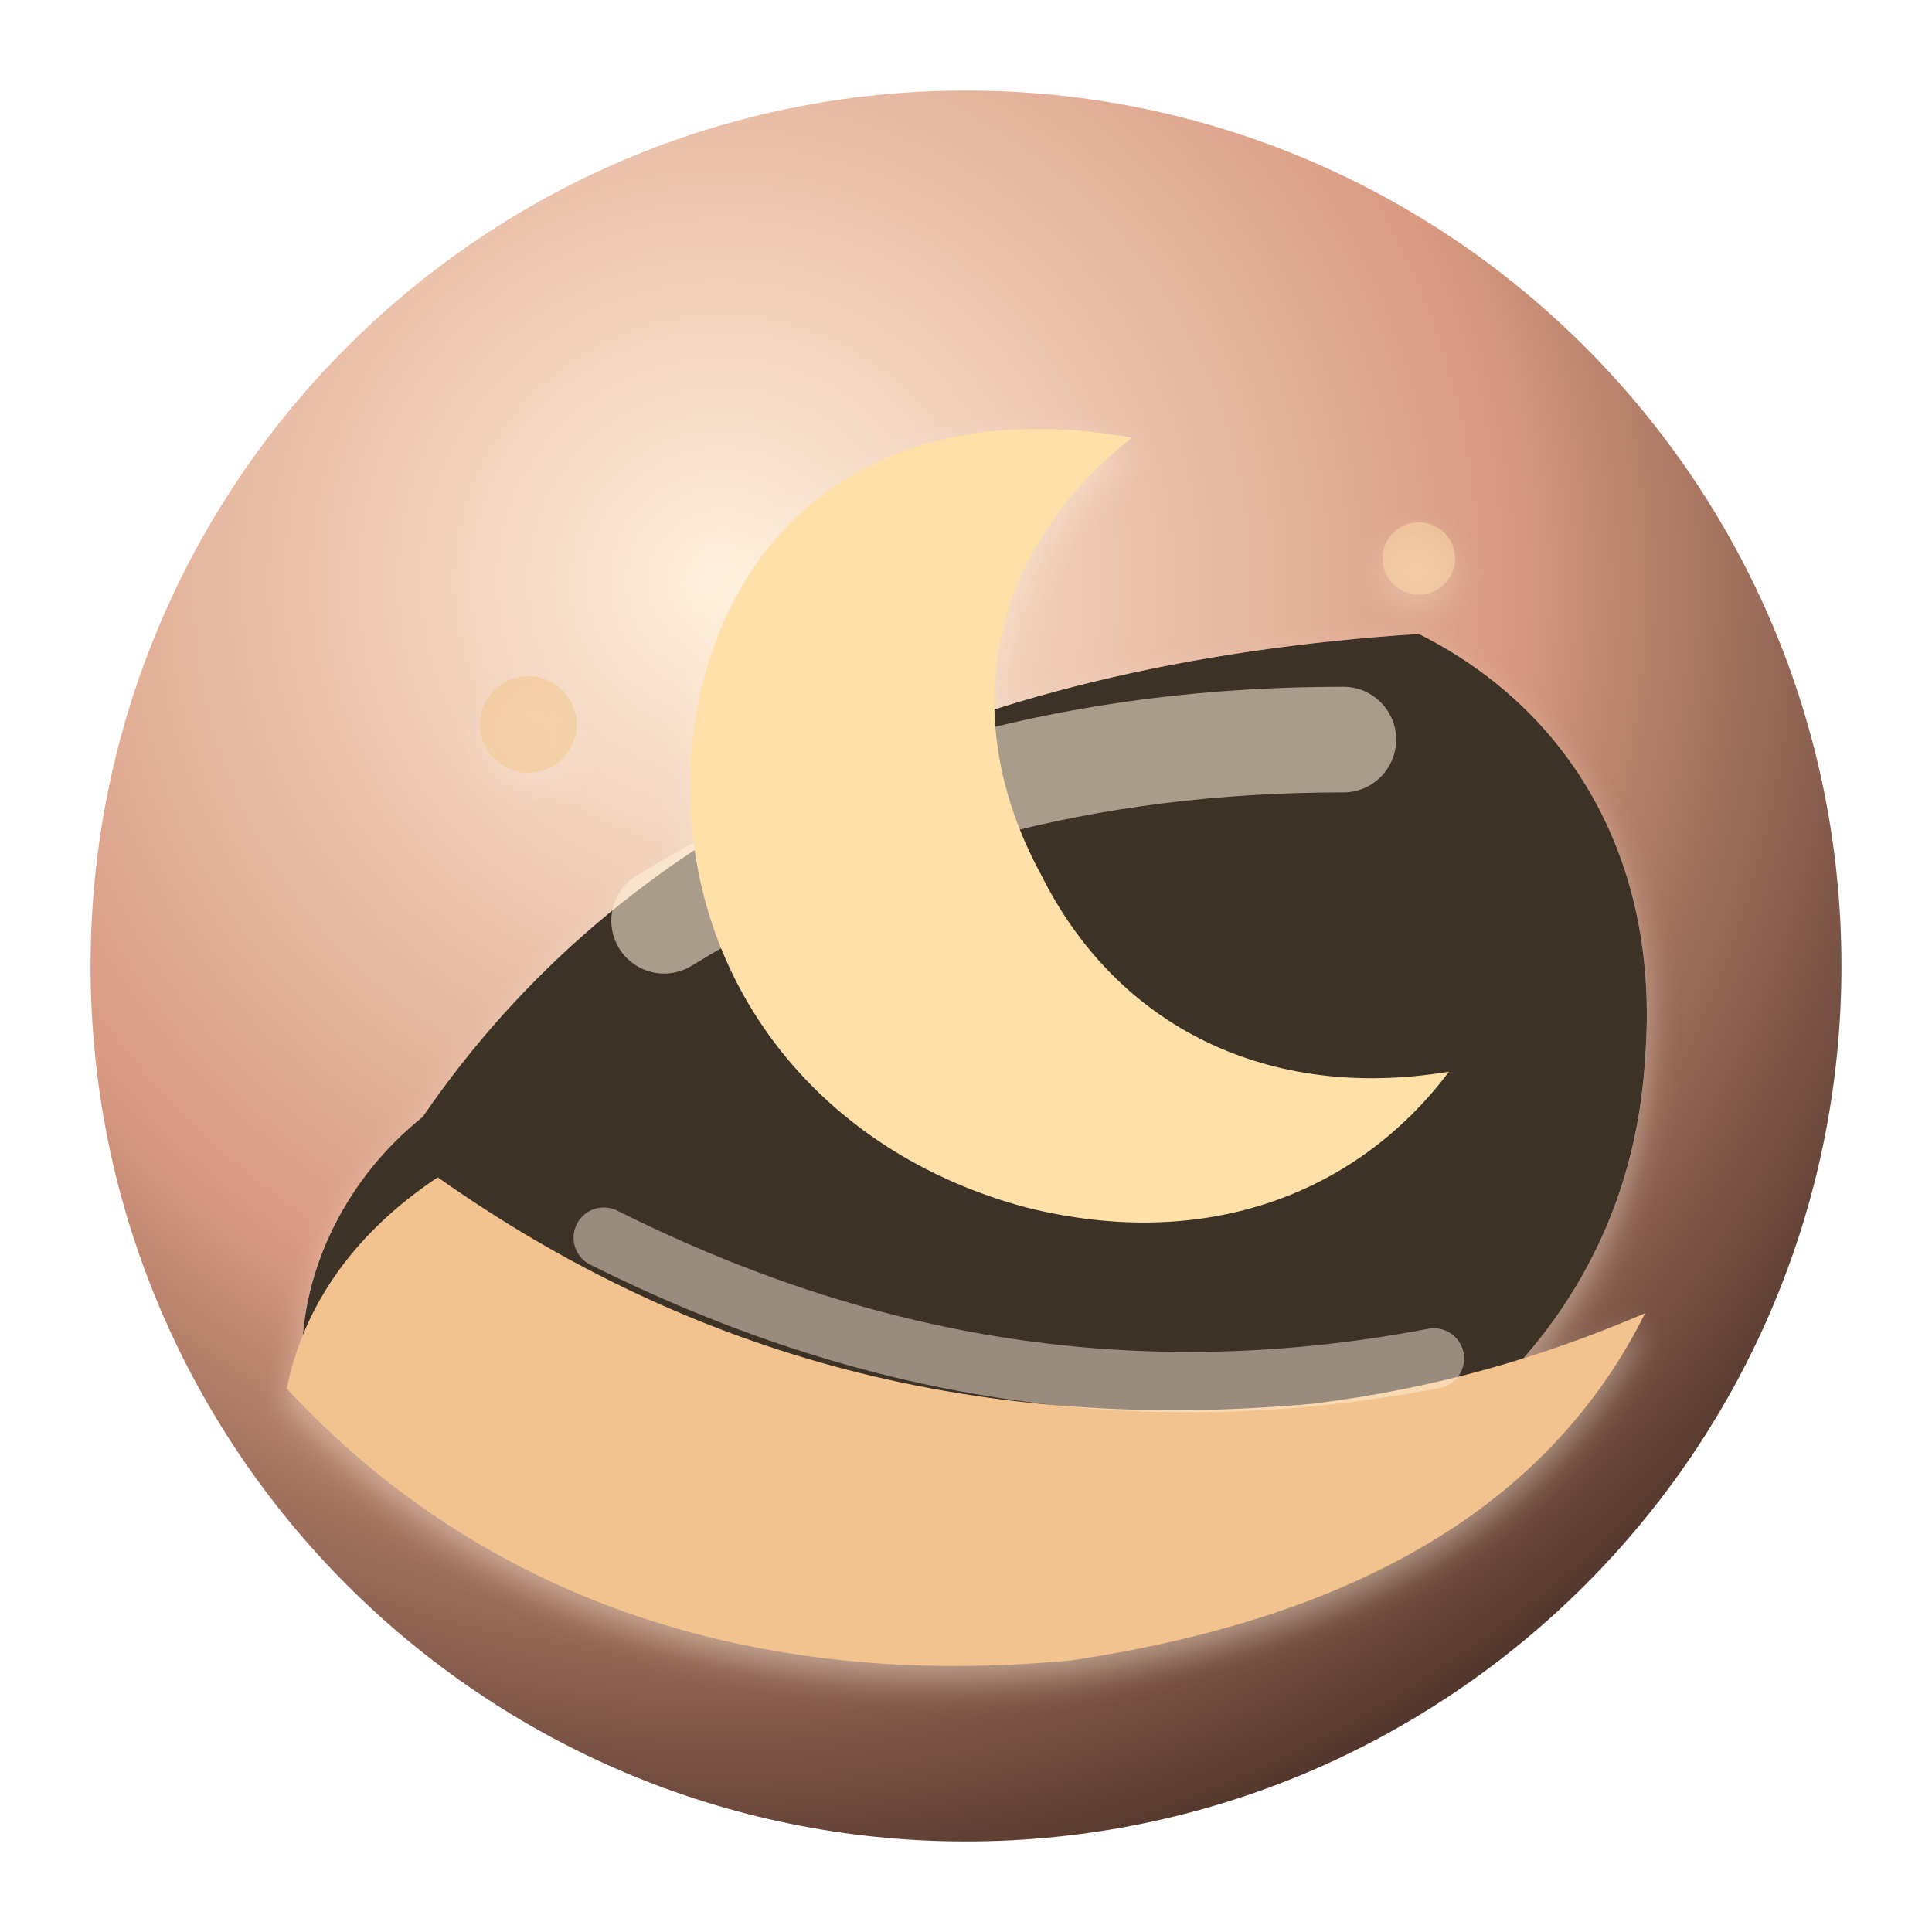
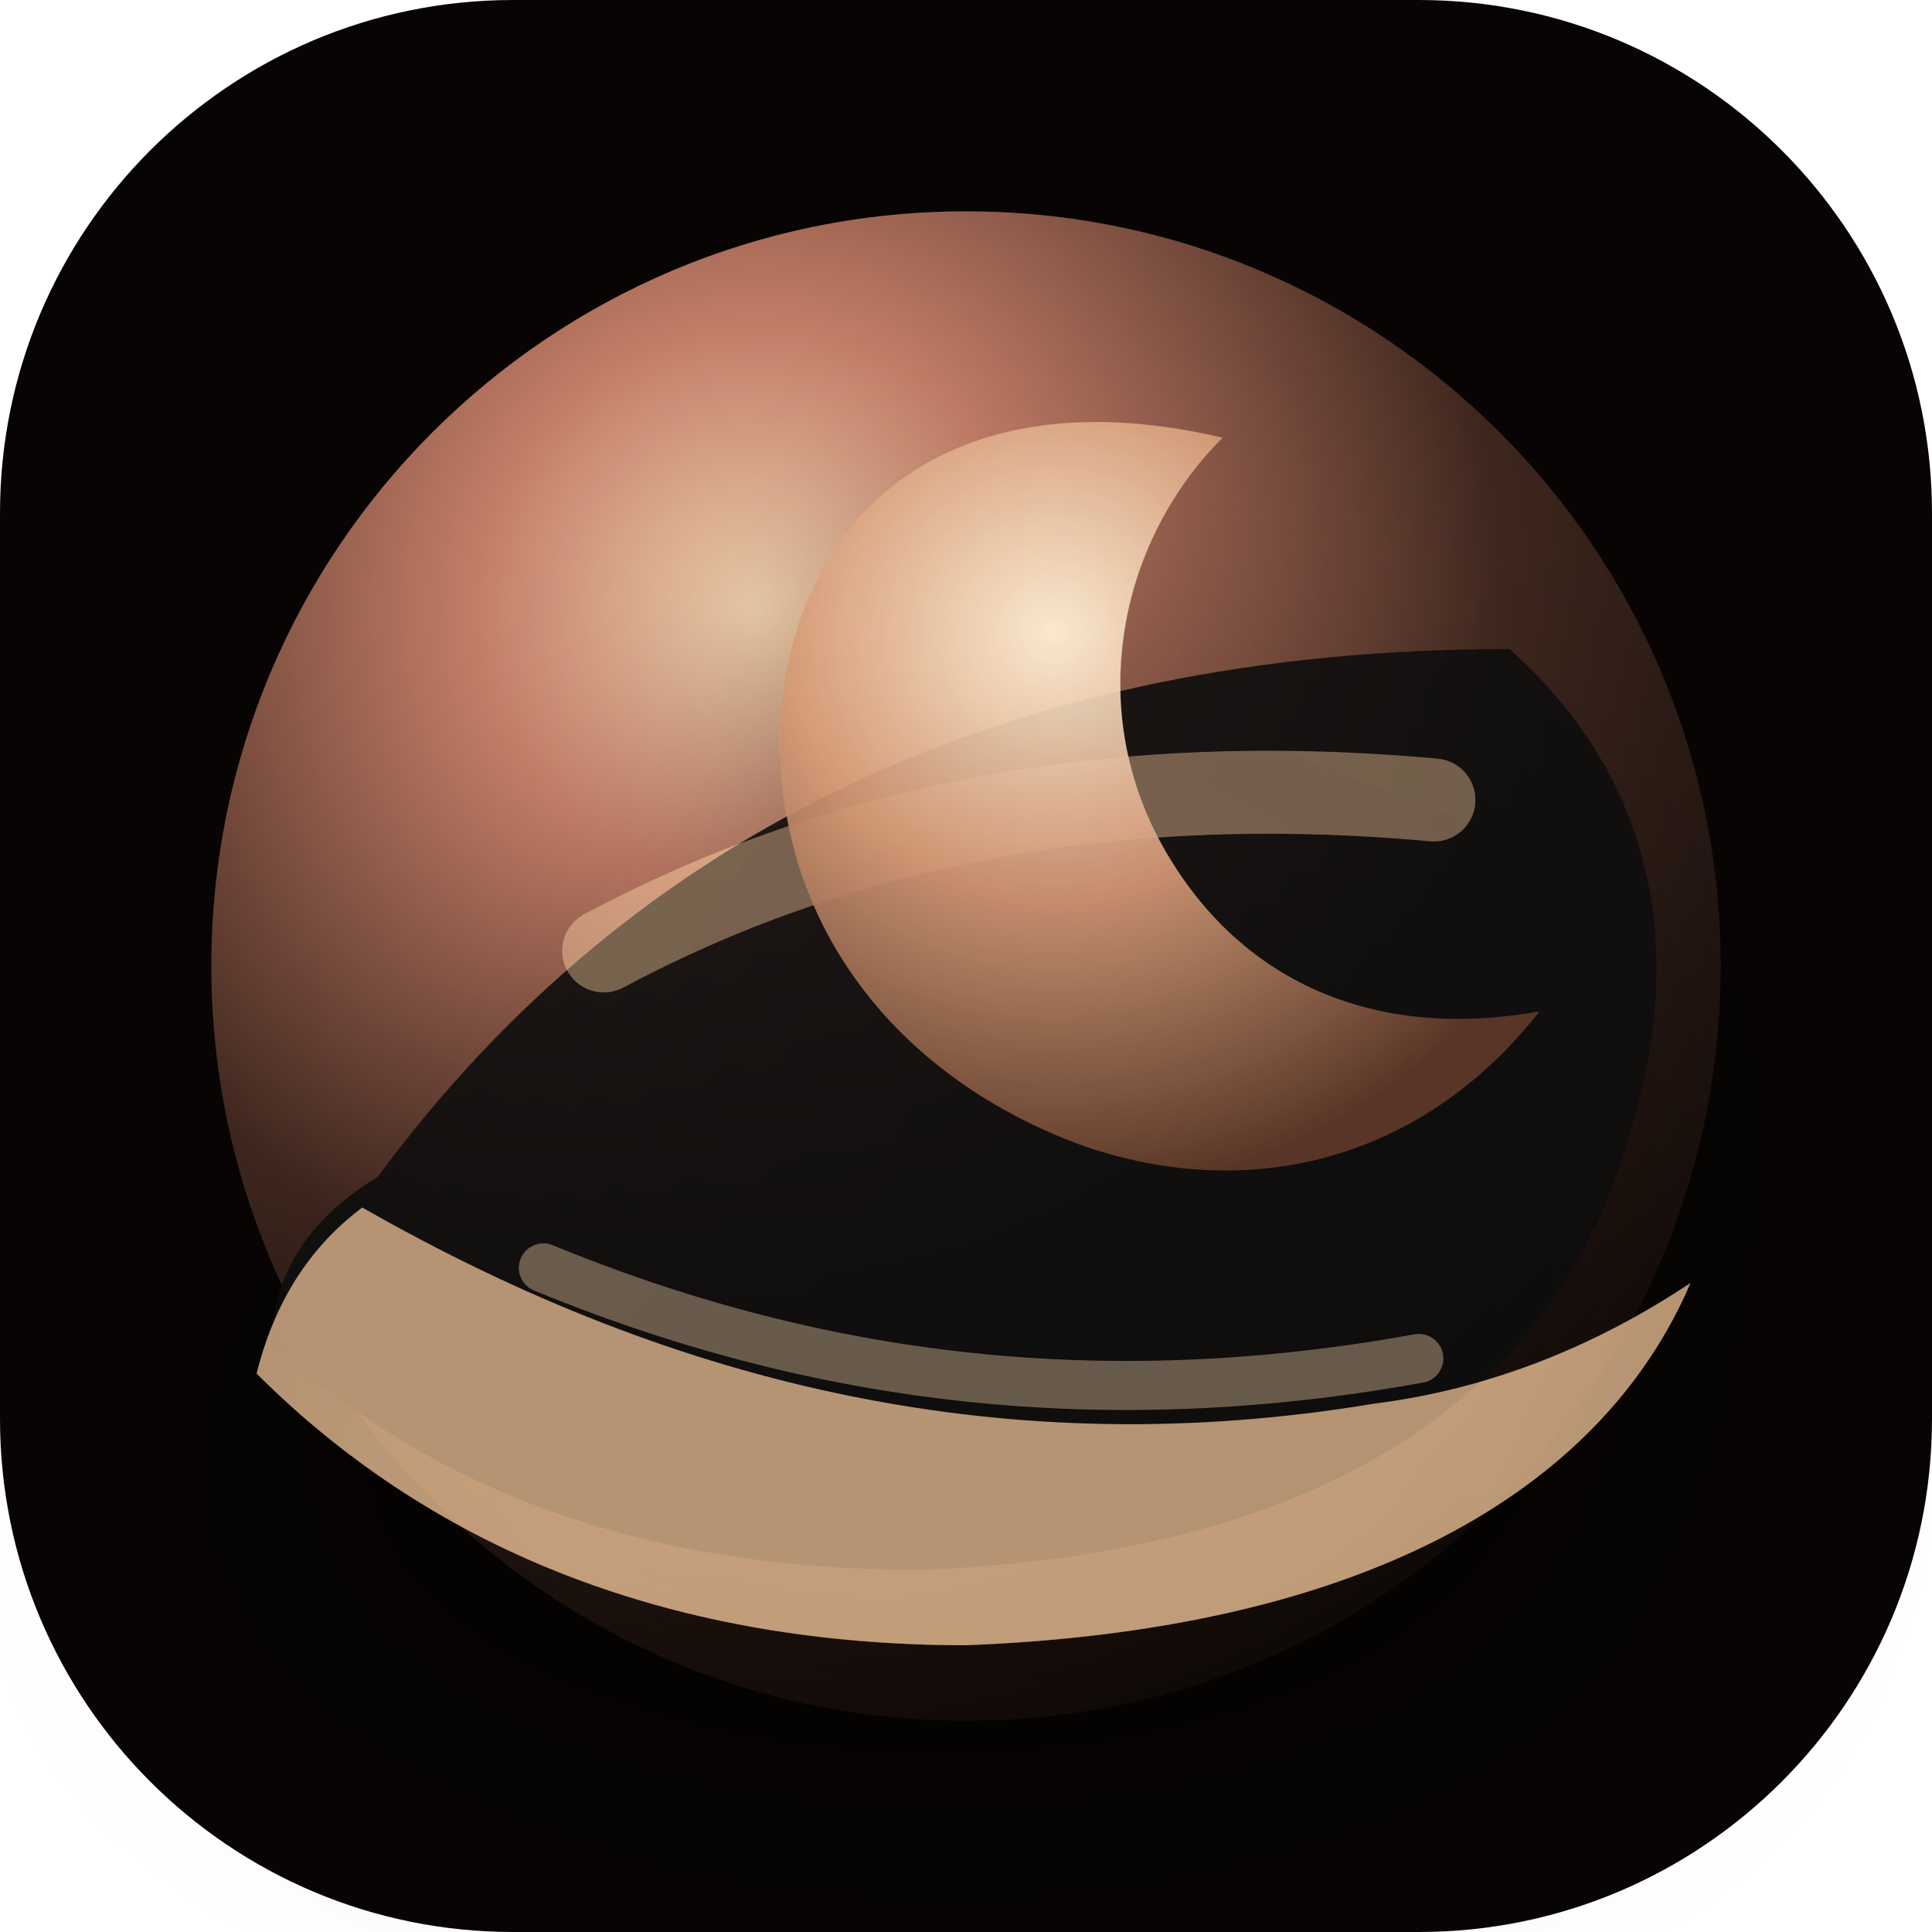
<svg xmlns="http://www.w3.org/2000/svg" width="128" height="128" viewBox="0 0 128 128" role="img" aria-label="Sleep icon">
  <defs>
-     <filter id="lift" x="-35%" y="-35%" width="170%" height="170%">
-       <feDropShadow dx="0" dy="10" stdDeviation="7" flood-color="#160f0c" flood-opacity=".24" />
-       <feDropShadow dx="0" dy="1" stdDeviation="1" flood-color="#fff2dc" flood-opacity=".42" />
+     <radialGradient id="ground" cx="36%" cy="26%" r="86%">
+       <stop offset="0" stop-color="#f0d1ad" />
+       <stop offset=".22" stop-color="#c37d67" />
+       <stop offset=".58" stop-color="#3f271e" />
+       <stop offset="1" stop-color="#080504" />
+     </radialGradient>
+     <radialGradient id="ember" cx="36%" cy="28%" r="76%">
+       <stop offset="0" stop-color="#fff1d7" />
+       <stop offset=".46" stop-color="#d69b76" />
+       <stop offset="1" stop-color="#5d3829" />
+     </radialGradient>
+     <linearGradient id="fold" x1="20" y1="32" x2="112" y2="100">
+       <stop stop-color="#f3c69a" stop-opacity=".72" />
+       <stop offset=".44" stop-color="#bc6e5d" stop-opacity=".52" />
+       <stop offset="1" stop-color="#150d0a" stop-opacity=".72" />
+     </linearGradient>
+     <filter id="soft" x="-30%" y="-30%" width="160%" height="160%">
+       <feGaussianBlur stdDeviation=".35" />
+       <feDropShadow dx="0" dy="10" stdDeviation="10" flood-color="#050302" flood-opacity=".42" />
    </filter>
-     <radialGradient id="disc" cx="36%" cy="28%" r="82%">
-       <stop offset="0" stop-color="#fff0dd" />
-       <stop offset=".55" stop-color="#d99a81" />
-       <stop offset="1" stop-color="#3a241c" />
-     </radialGradient>
-     <linearGradient id="blanket" x1="20" y1="28" x2="108" y2="108">
-       <stop stop-color="#f2c38f" />
-       <stop offset=".5" stop-color="#c77760" />
-       <stop offset="1" stop-color="#5a3428" />
-     </linearGradient>
-     <linearGradient id="night" x1="22" y1="18" x2="106" y2="116">
-       <stop stop-color="#3d3028" />
-       <stop offset="1" stop-color="#0a0706" />
-     </linearGradient>
-     <linearGradient id="line" x1="20" y1="24" x2="108" y2="112">
-       <stop stop-color="#fff0d7" />
-       <stop offset="1" stop-color="#91634c" />
-     </linearGradient>
  </defs>
-   <circle cx="64" cy="64" r="58" fill="url(#disc)" />
-   <g filter="url(#lift)">
-     <path d="M28 74c13-19 35-30 66-32 10 5 16 15 15 28-1 18-15 31-38 35-21 3-38-2-51-15 0-6 3-12 8-16z" fill="url(#night)" />
-     <path d="M29 78c17 12 36 17 58 15 8-1 15-3 22-6-6 12-18 20-38 23-21 2-39-4-52-18 1-5 4-10 10-14z" fill="url(#blanket)" />
-     <path d="M44 61c13-8 28-12 45-12" fill="none" stroke="url(#line)" stroke-width="7" stroke-linecap="round" opacity=".56" />
-     <path d="M40 82c16 8 34 12 55 8" fill="none" stroke="#fff0d7" stroke-width="4" stroke-linecap="round" opacity=".48" />
-     <path d="M75 29c-9 7-12 18-6 29 5 10 15 15 27 13-6 8-16 12-28 9-15-4-24-17-22-32 2-13 12-22 29-19z" fill="#ffe0a8" />
-     <circle cx="35" cy="48" r="3.2" fill="#f3c48a" opacity=".55" />
-     <circle cx="94" cy="37" r="2.4" fill="#f7d5a4" opacity=".62" />
+   <rect width="128" height="128" rx="34" fill="#070403" />
+   <circle cx="64" cy="64" r="50" fill="url(#ground)" />
+   <g filter="url(#soft)">
+     <path d="M25 78c17-23 42-35 75-35 9 8 12 19 8 32-5 18-21 28-47 29-18 0-32-5-43-15 0-4 2-8 7-11z" fill="#100a08" opacity=".9" />
+     <path d="M24 80c21 12 43 17 67 13 8-1 15-4 21-8-6 14-22 23-48 24-19 0-35-6-47-18 1-4 3-8 7-11z" fill="url(#fold)" />
+     <path d="M40 63c15-8 33-12 55-10" fill="none" stroke="#f6d0a2" stroke-width="5.5" stroke-linecap="round" opacity=".42" />
+     <path d="M36 84c17 7 36 10 58 6" fill="none" stroke="#ffe7bd" stroke-width="3.25" stroke-linecap="round" opacity=".36" />
+     <path d="M81 29c-7 7-9 18-4 27 5 9 14 13 25 11-7 9-18 13-30 9-14-5-22-17-20-31 2-12 12-20 29-16z" fill="url(#ember)" opacity=".92" />
  </g>
</svg>
